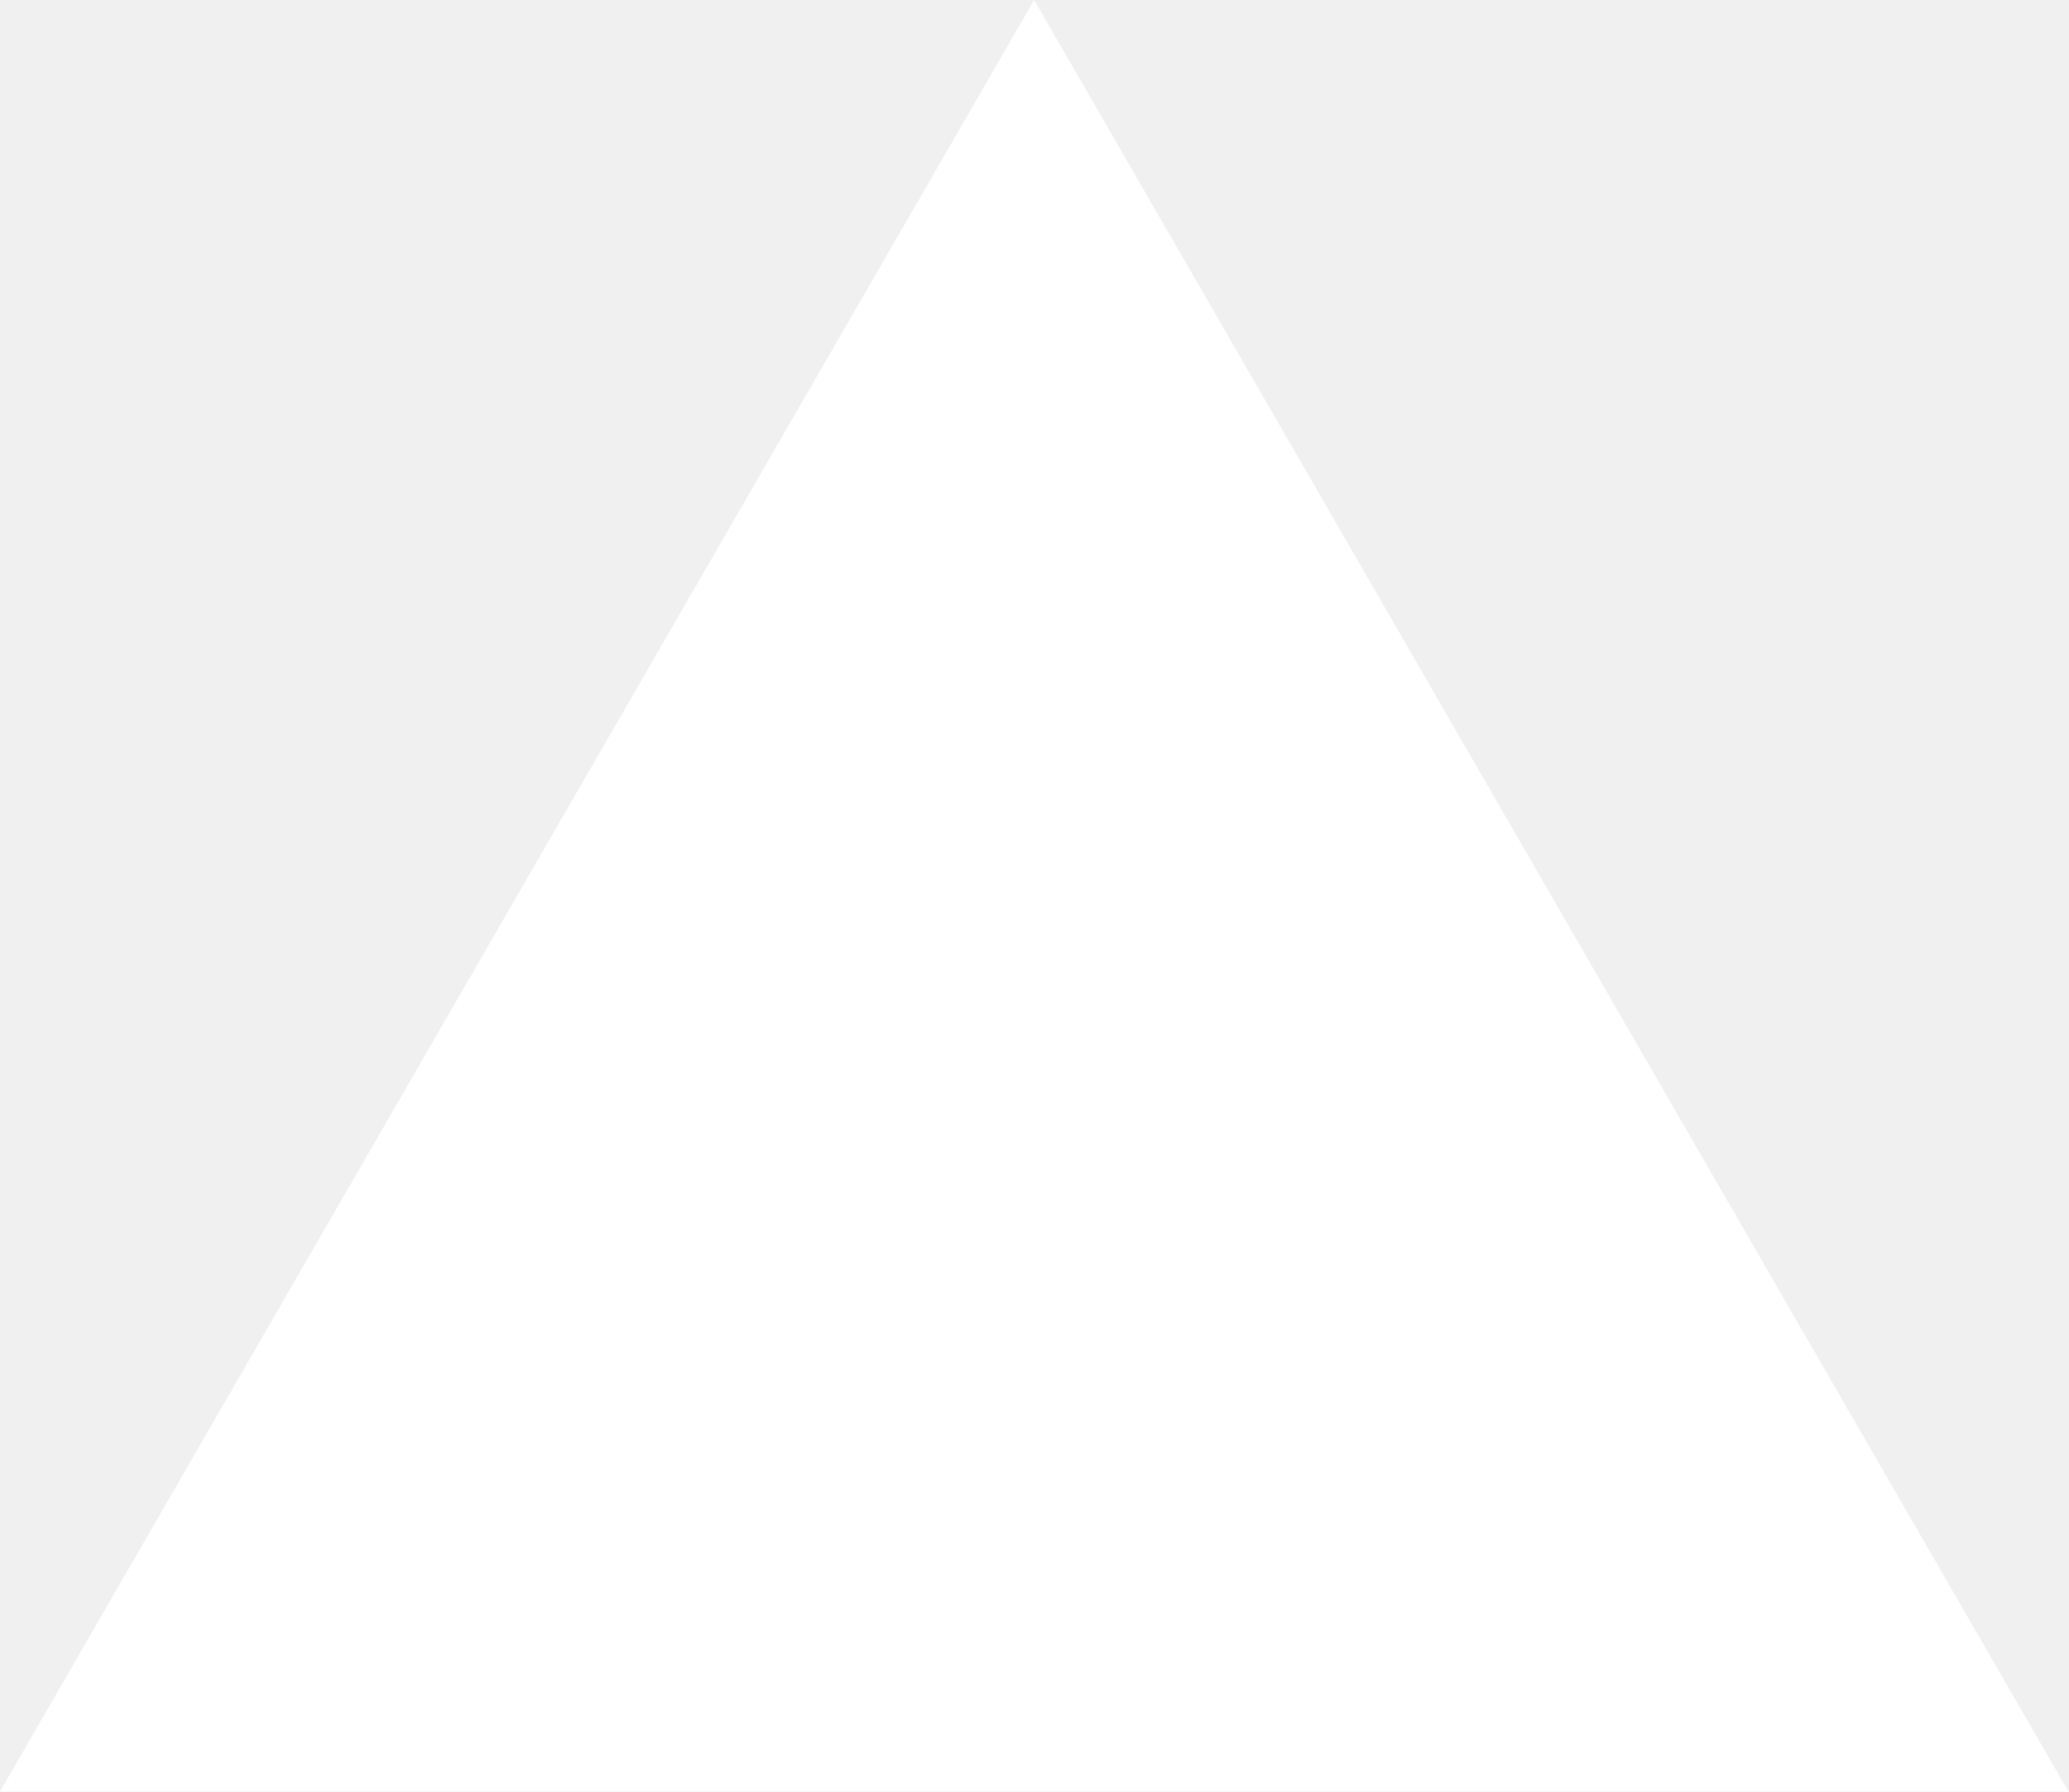
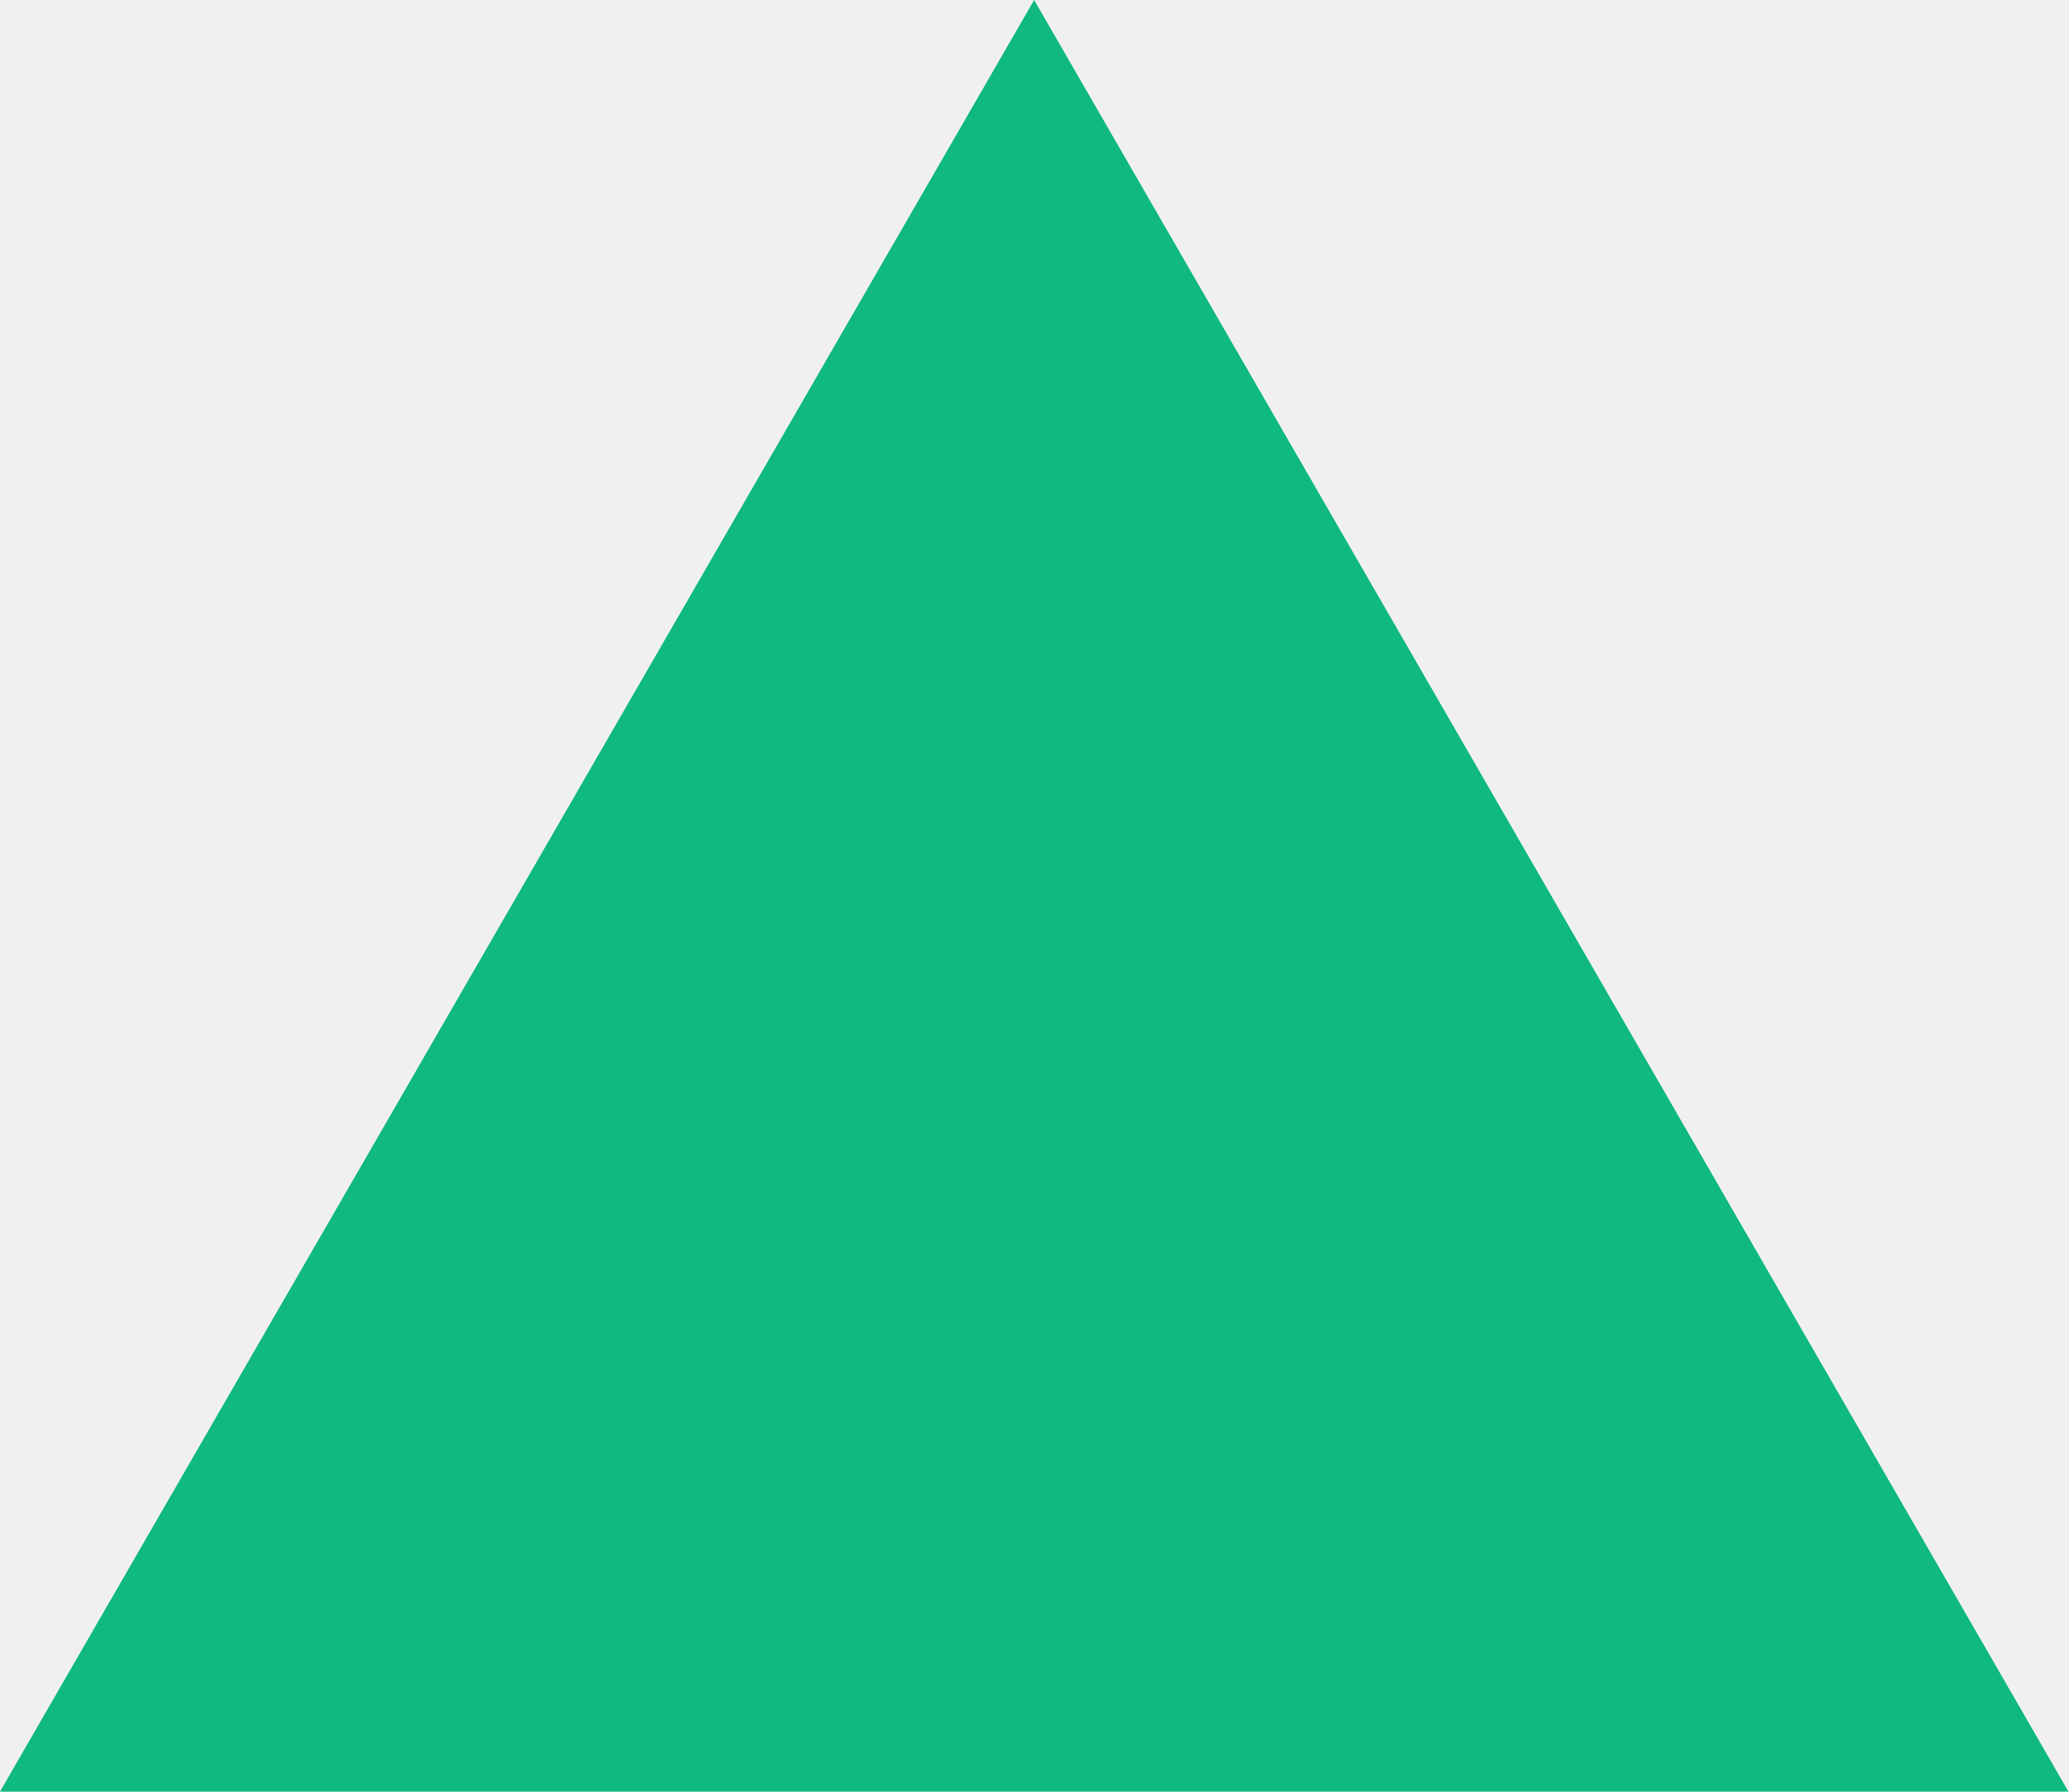
<svg xmlns="http://www.w3.org/2000/svg" fill="none" viewBox="0 0 1155 1000">
-   <path d="m577.3 0 577.4 1000H0z" fill="#fff" />
+   <path d="m577.3 0 577.4 1000H0z" fill="#10b981" />
</svg>
